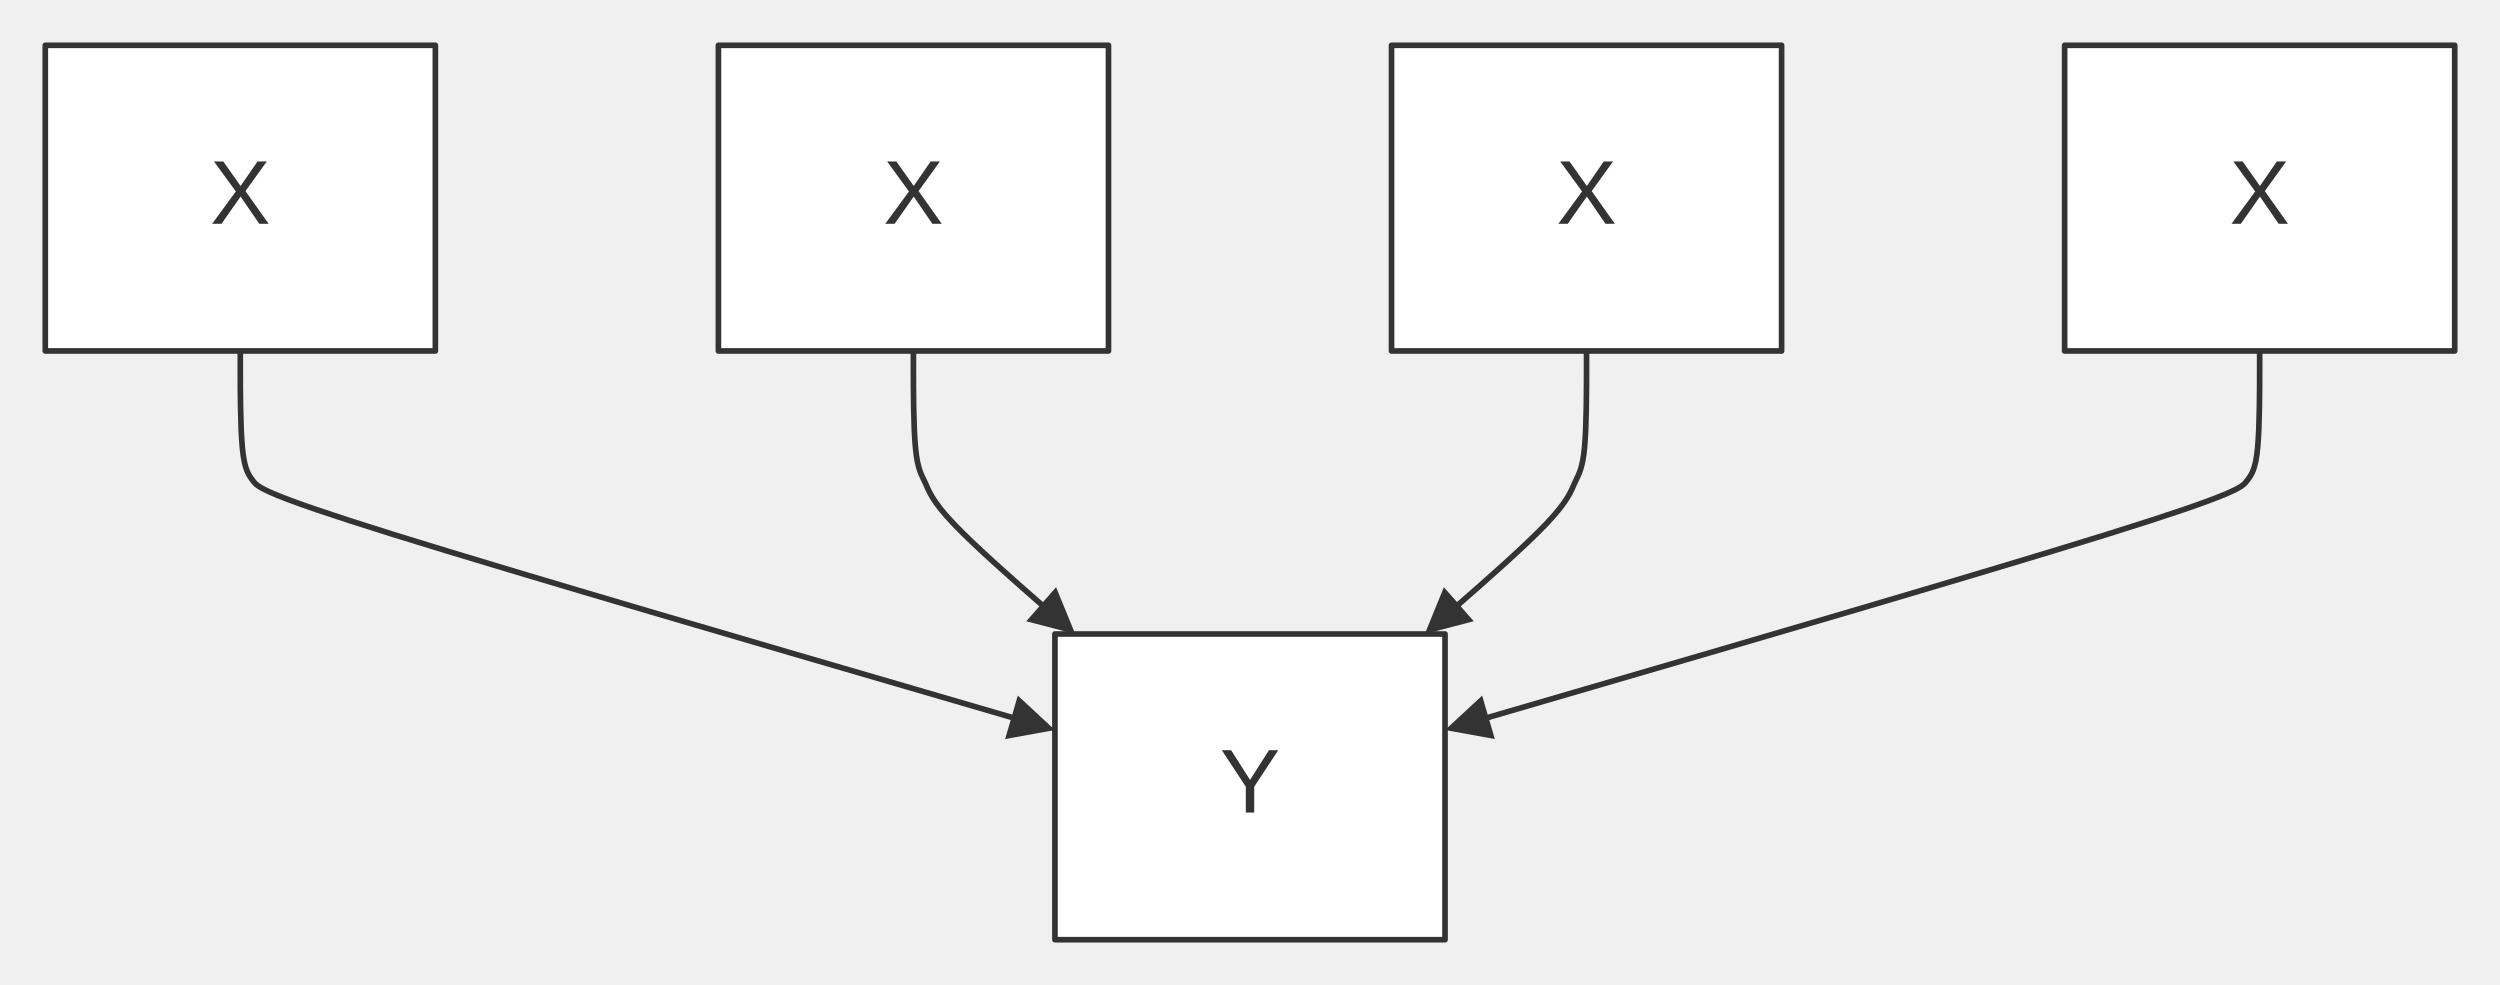
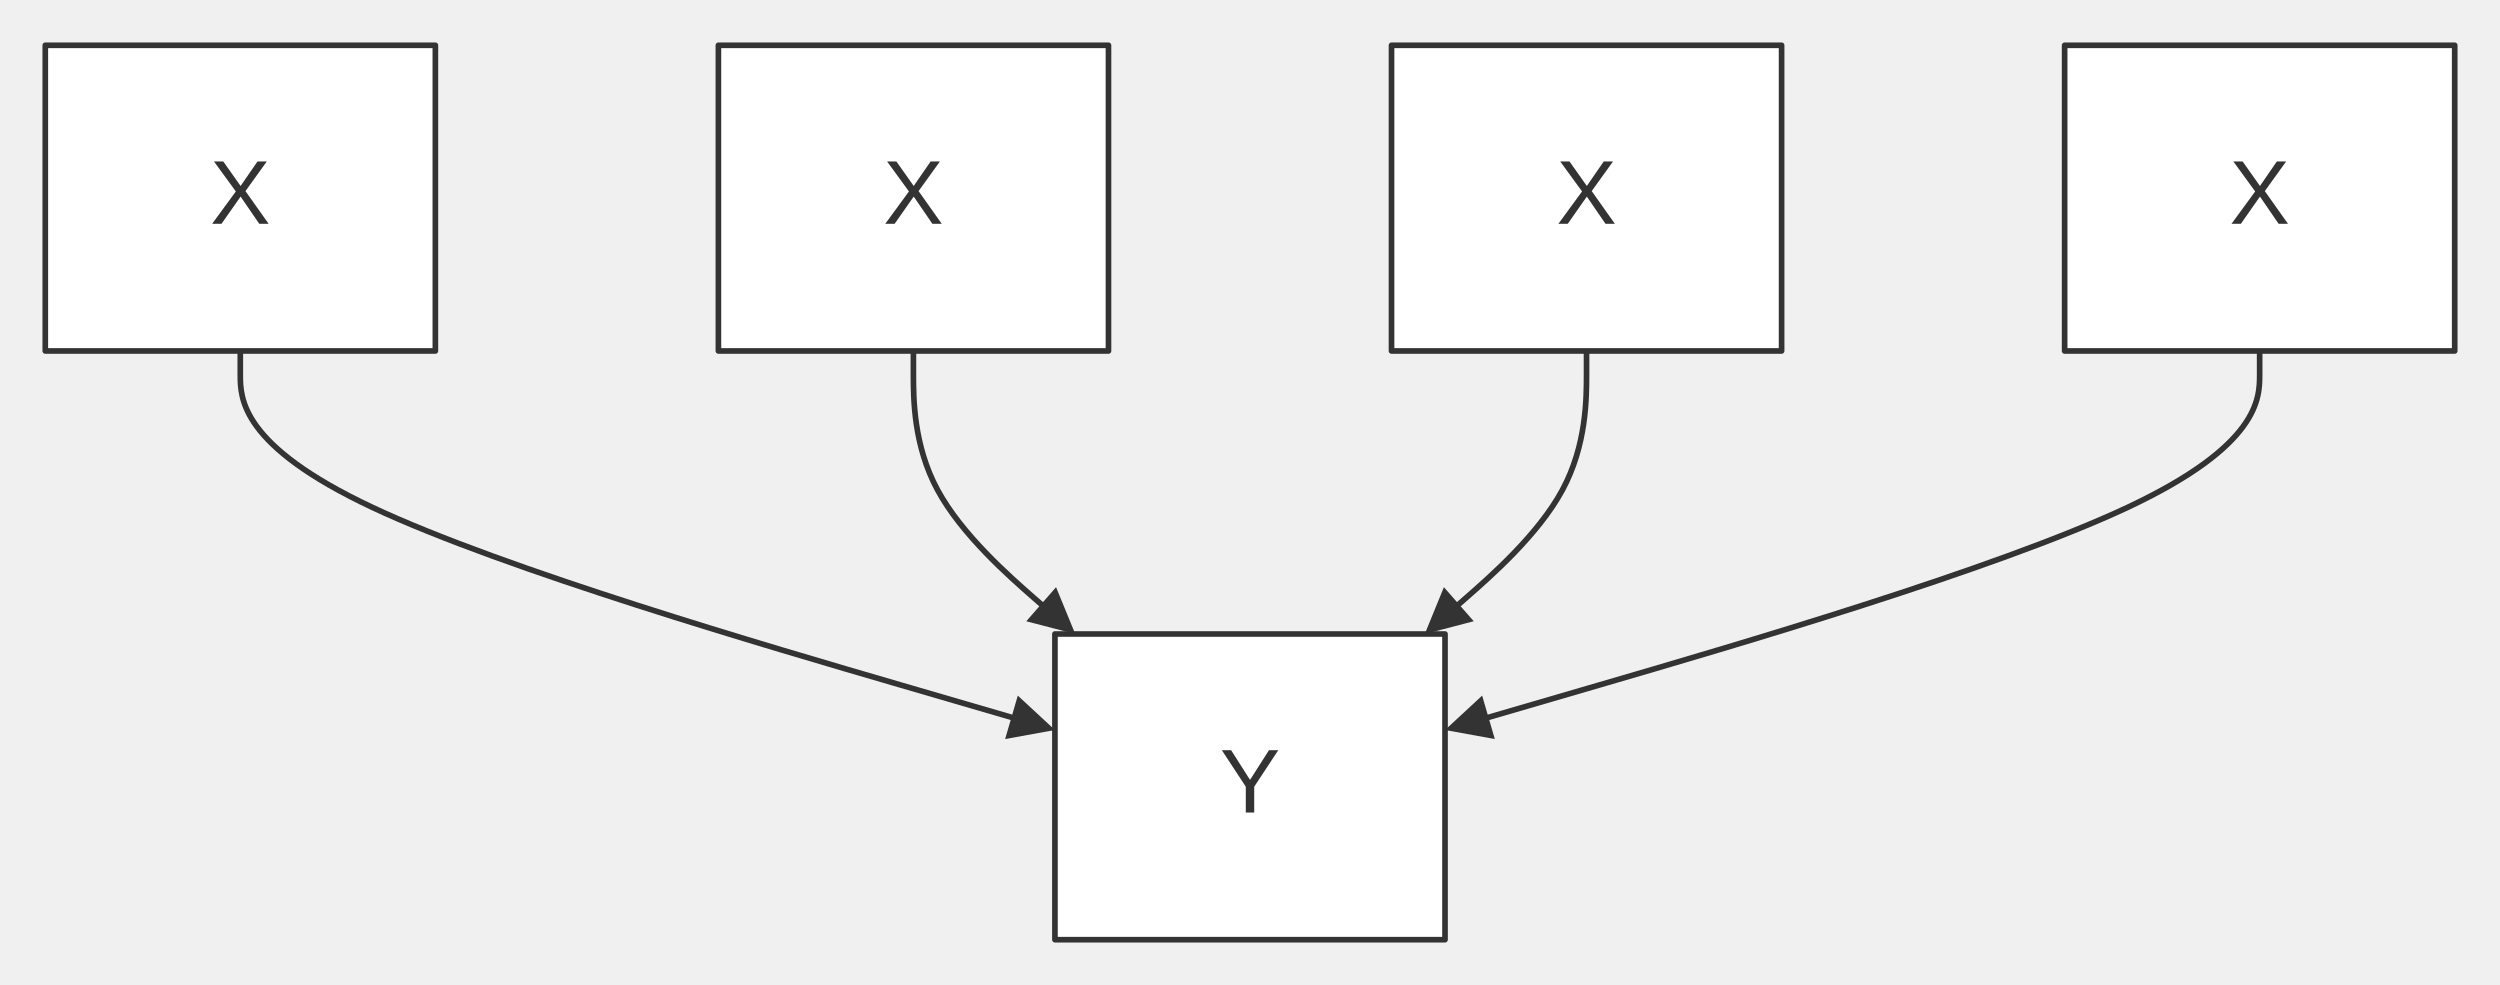
<svg xmlns="http://www.w3.org/2000/svg" width="100%" viewBox="0 0 441.64 174.00" style="max-width: 441.64px; background-color: transparent;" font-family="&quot;trebuchet ms&quot;, verdana, arial, sans-serif" font-size="16.00">
  <defs>
    <marker id="arrowhead" viewBox="0 0 10.00 10.00" refX="5.00" refY="5.00" markerWidth="8.00" markerHeight="8.00" orient="auto-start-reverse" markerUnits="userSpaceOnUse">
      <path d="M 0 0 L 10.00 5.00 L 0 10.00 z" fill="#333" />
    </marker>
    <marker id="crosshead" viewBox="0 0 11.00 11.00" refX="12.00" refY="5.20" markerWidth="11.00" markerHeight="11.00" orient="auto-start-reverse" markerUnits="userSpaceOnUse">
      <path d="M 1,1 l 9,9 M 10,1 l -9,9" stroke="#333" stroke-width="2" />
    </marker>
    <marker id="circlehead" viewBox="0 0 10.00 10.00" refX="11.00" refY="5.00" markerWidth="11.00" markerHeight="11.00" orient="auto-start-reverse" markerUnits="userSpaceOnUse">
      <circle cx="5" cy="5" r="5" stroke="#333" stroke-width="1" fill="#333" />
    </marker>
  </defs>
  <g transform="translate(0.00,0.00)">
    <g class="edgePaths">
-       <path d="M42.45,62.00 L42.45,65.33 C42.45,68.67 42.45,75.33 42.82,79.14 C43.18,82.94 43.90,83.89 44.70,84.95 C45.50,86.02 46.38,87.21 69.36,94.38 C92.34,101.54 137.43,114.69 159.98,121.26 L182.52,127.84" stroke="#333" stroke-width="1.00" fill="none" stroke-linecap="round" stroke-linejoin="round" marker-end="url(#arrowhead)" />
-       <path d="M161.36,62.00 L161.36,65.33 C161.36,68.67 161.36,75.33 161.73,79.14 C162.09,82.94 162.81,83.89 163.44,85.27 C164.07,86.65 164.60,88.47 168.50,92.56 C172.40,96.65 179.67,103.01 183.30,106.19 L186.94,109.37" stroke="#333" stroke-width="1.00" fill="none" stroke-linecap="round" stroke-linejoin="round" marker-end="url(#arrowhead)" />
-       <path d="M280.27,62.00 L280.27,65.33 C280.27,68.67 280.27,75.33 279.91,79.14 C279.55,82.94 278.82,83.89 278.20,85.27 C277.57,86.65 277.04,88.47 273.14,92.56 C269.24,96.65 261.97,103.01 258.33,106.19 L254.70,109.37" stroke="#333" stroke-width="1.00" fill="none" stroke-linecap="round" stroke-linejoin="round" marker-end="url(#arrowhead)" />
-       <path d="M399.18,62.00 L399.18,65.33 C399.18,68.67 399.18,75.33 398.82,79.14 C398.46,82.94 397.73,83.89 396.93,84.95 C396.13,86.02 395.26,87.21 372.27,94.38 C349.29,101.54 304.20,114.69 281.66,121.26 L259.11,127.84" stroke="#333" stroke-width="1.00" fill="none" stroke-linecap="round" stroke-linejoin="round" marker-end="url(#arrowhead)" />
+       <path d="M42.45,62.00 L42.45,66.17 C42.45,70.33 42.45,78.67 65.80,89.64 C89.14,100.61 135.83,114.22 159.18,121.03 L182.52,127.84" stroke="#333" stroke-width="1.00" fill="none" stroke-linecap="round" stroke-linejoin="round" marker-end="url(#arrowhead)" />
+       <path d="M161.36,62.00 L161.36,66.17 C161.36,70.33 161.36,78.67 165.63,86.56 C169.89,94.46 178.41,101.91 182.67,105.64 L186.94,109.37" stroke="#333" stroke-width="1.00" fill="none" stroke-linecap="round" stroke-linejoin="round" marker-end="url(#arrowhead)" />
+       <path d="M280.27,62.00 L280.27,66.17 C280.27,70.33 280.27,78.67 276.01,86.56 C271.75,94.46 263.22,101.91 258.96,105.64 L254.70,109.37" stroke="#333" stroke-width="1.00" fill="none" stroke-linecap="round" stroke-linejoin="round" marker-end="url(#arrowhead)" />
+       <path d="M399.18,62.00 L399.18,66.17 C399.18,70.33 399.18,78.67 375.84,89.64 C352.49,100.61 305.80,114.22 282.46,121.03 L259.11,127.84" stroke="#333" stroke-width="1.00" fill="none" stroke-linecap="round" stroke-linejoin="round" marker-end="url(#arrowhead)" />
    </g>
    <g class="edgeLabels">
    </g>
    <g class="nodes">
      <rect x="8.00" y="8.00" width="68.91" height="54.00" fill="white" stroke="#333" stroke-width="1.00" stroke-linejoin="round" />
      <text x="42.45" y="35.00" text-anchor="middle" dominant-baseline="middle" fill="#333">X</text>
      <rect x="126.91" y="8.00" width="68.91" height="54.00" fill="white" stroke="#333" stroke-width="1.00" stroke-linejoin="round" />
      <text x="161.36" y="35.00" text-anchor="middle" dominant-baseline="middle" fill="#333">X</text>
      <rect x="245.82" y="8.00" width="68.91" height="54.00" fill="white" stroke="#333" stroke-width="1.00" stroke-linejoin="round" />
      <text x="280.27" y="35.00" text-anchor="middle" dominant-baseline="middle" fill="#333">X</text>
      <rect x="364.73" y="8.00" width="68.91" height="54.00" fill="white" stroke="#333" stroke-width="1.00" stroke-linejoin="round" />
      <text x="399.18" y="35.00" text-anchor="middle" dominant-baseline="middle" fill="#333">X</text>
      <rect x="186.36" y="112.00" width="68.91" height="54.00" fill="white" stroke="#333" stroke-width="1.00" stroke-linejoin="round" />
      <text x="220.82" y="139.00" text-anchor="middle" dominant-baseline="middle" fill="#333">Y</text>
    </g>
  </g>
</svg>
